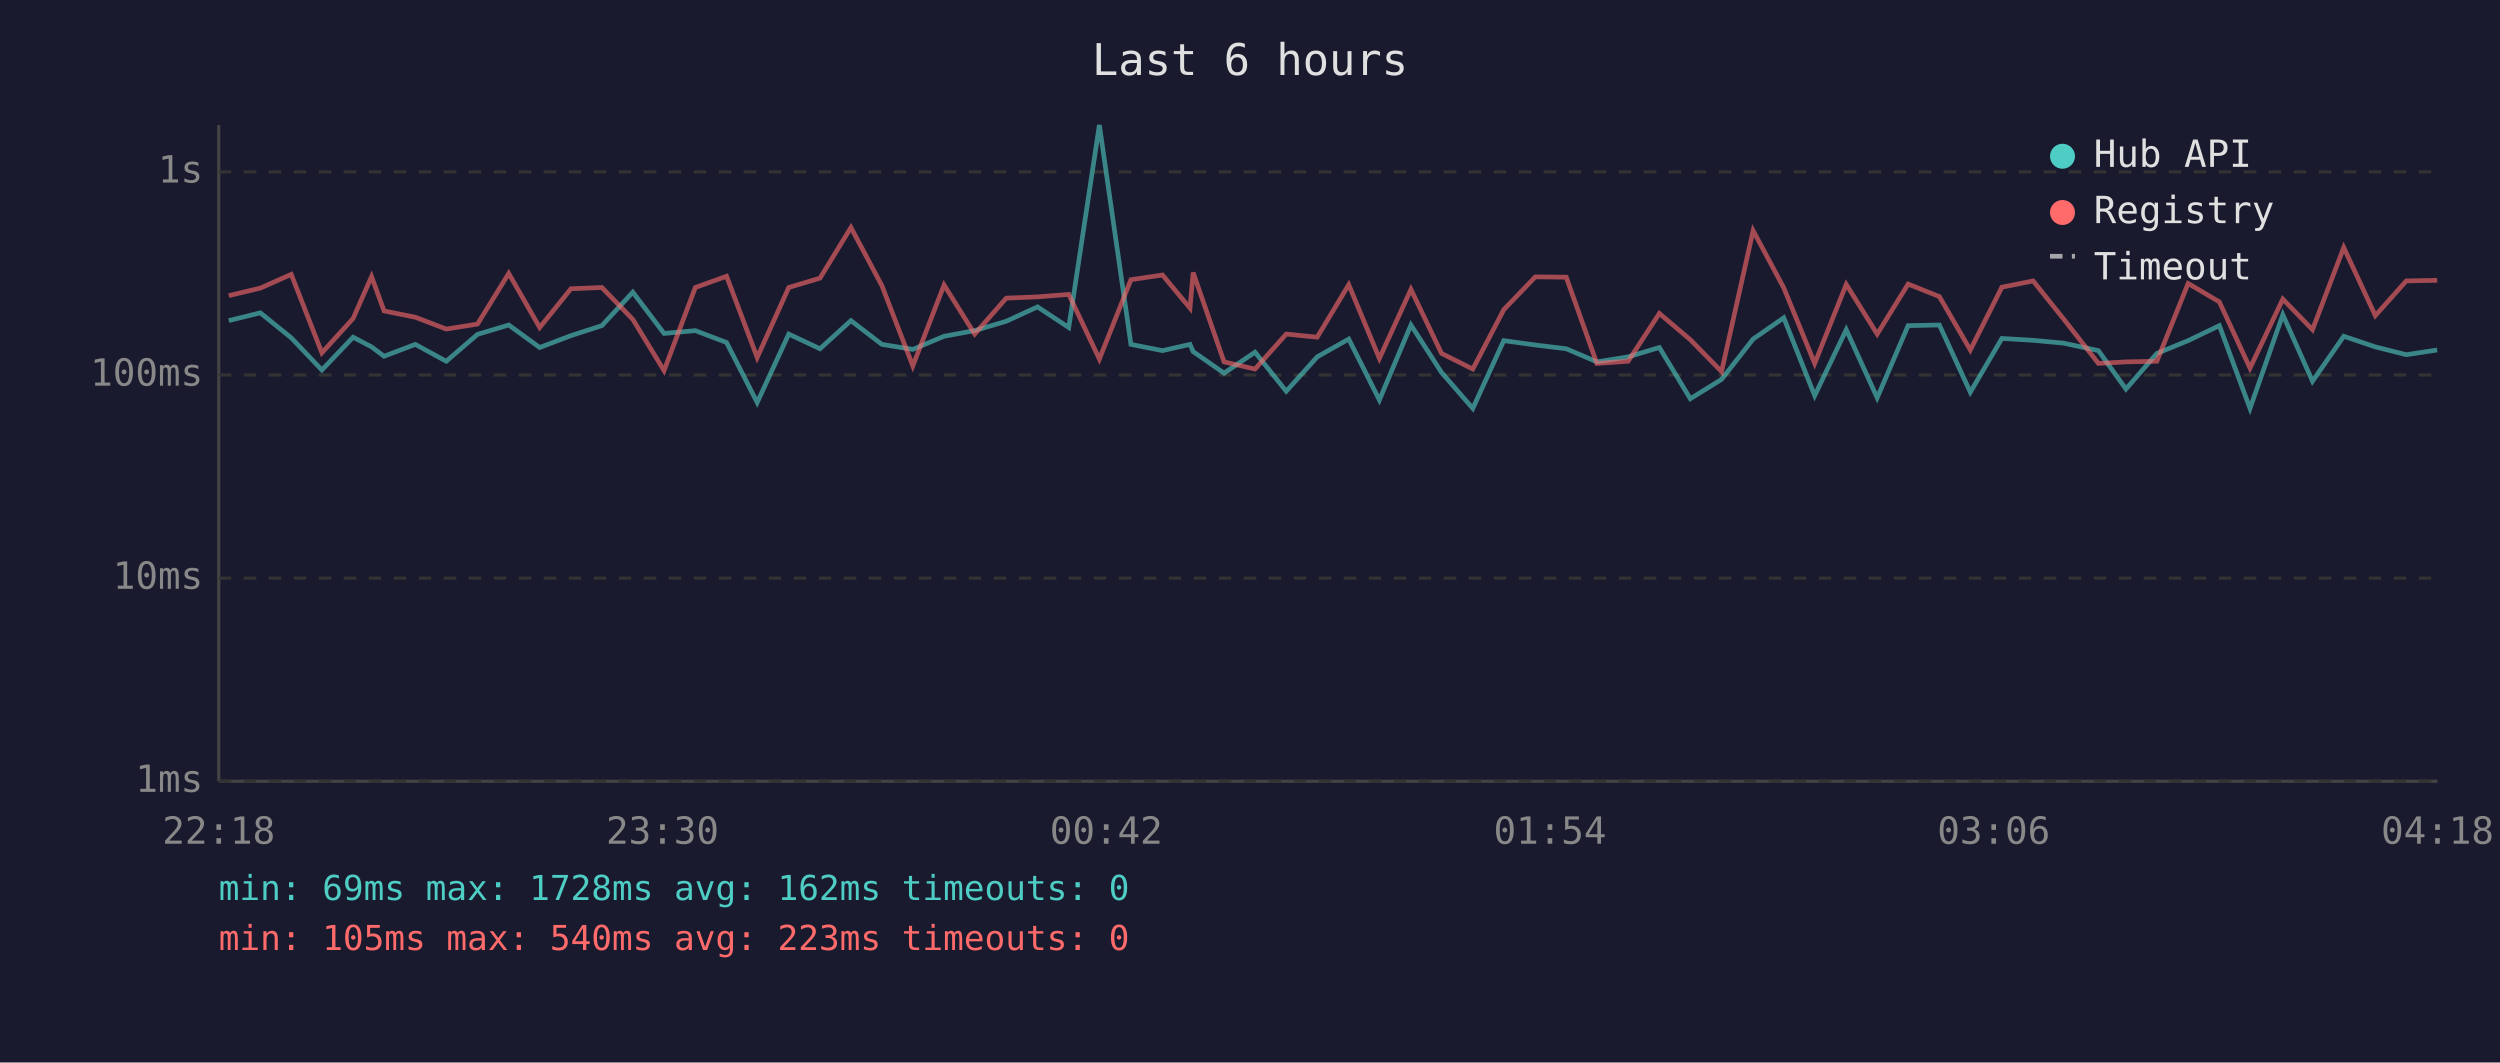
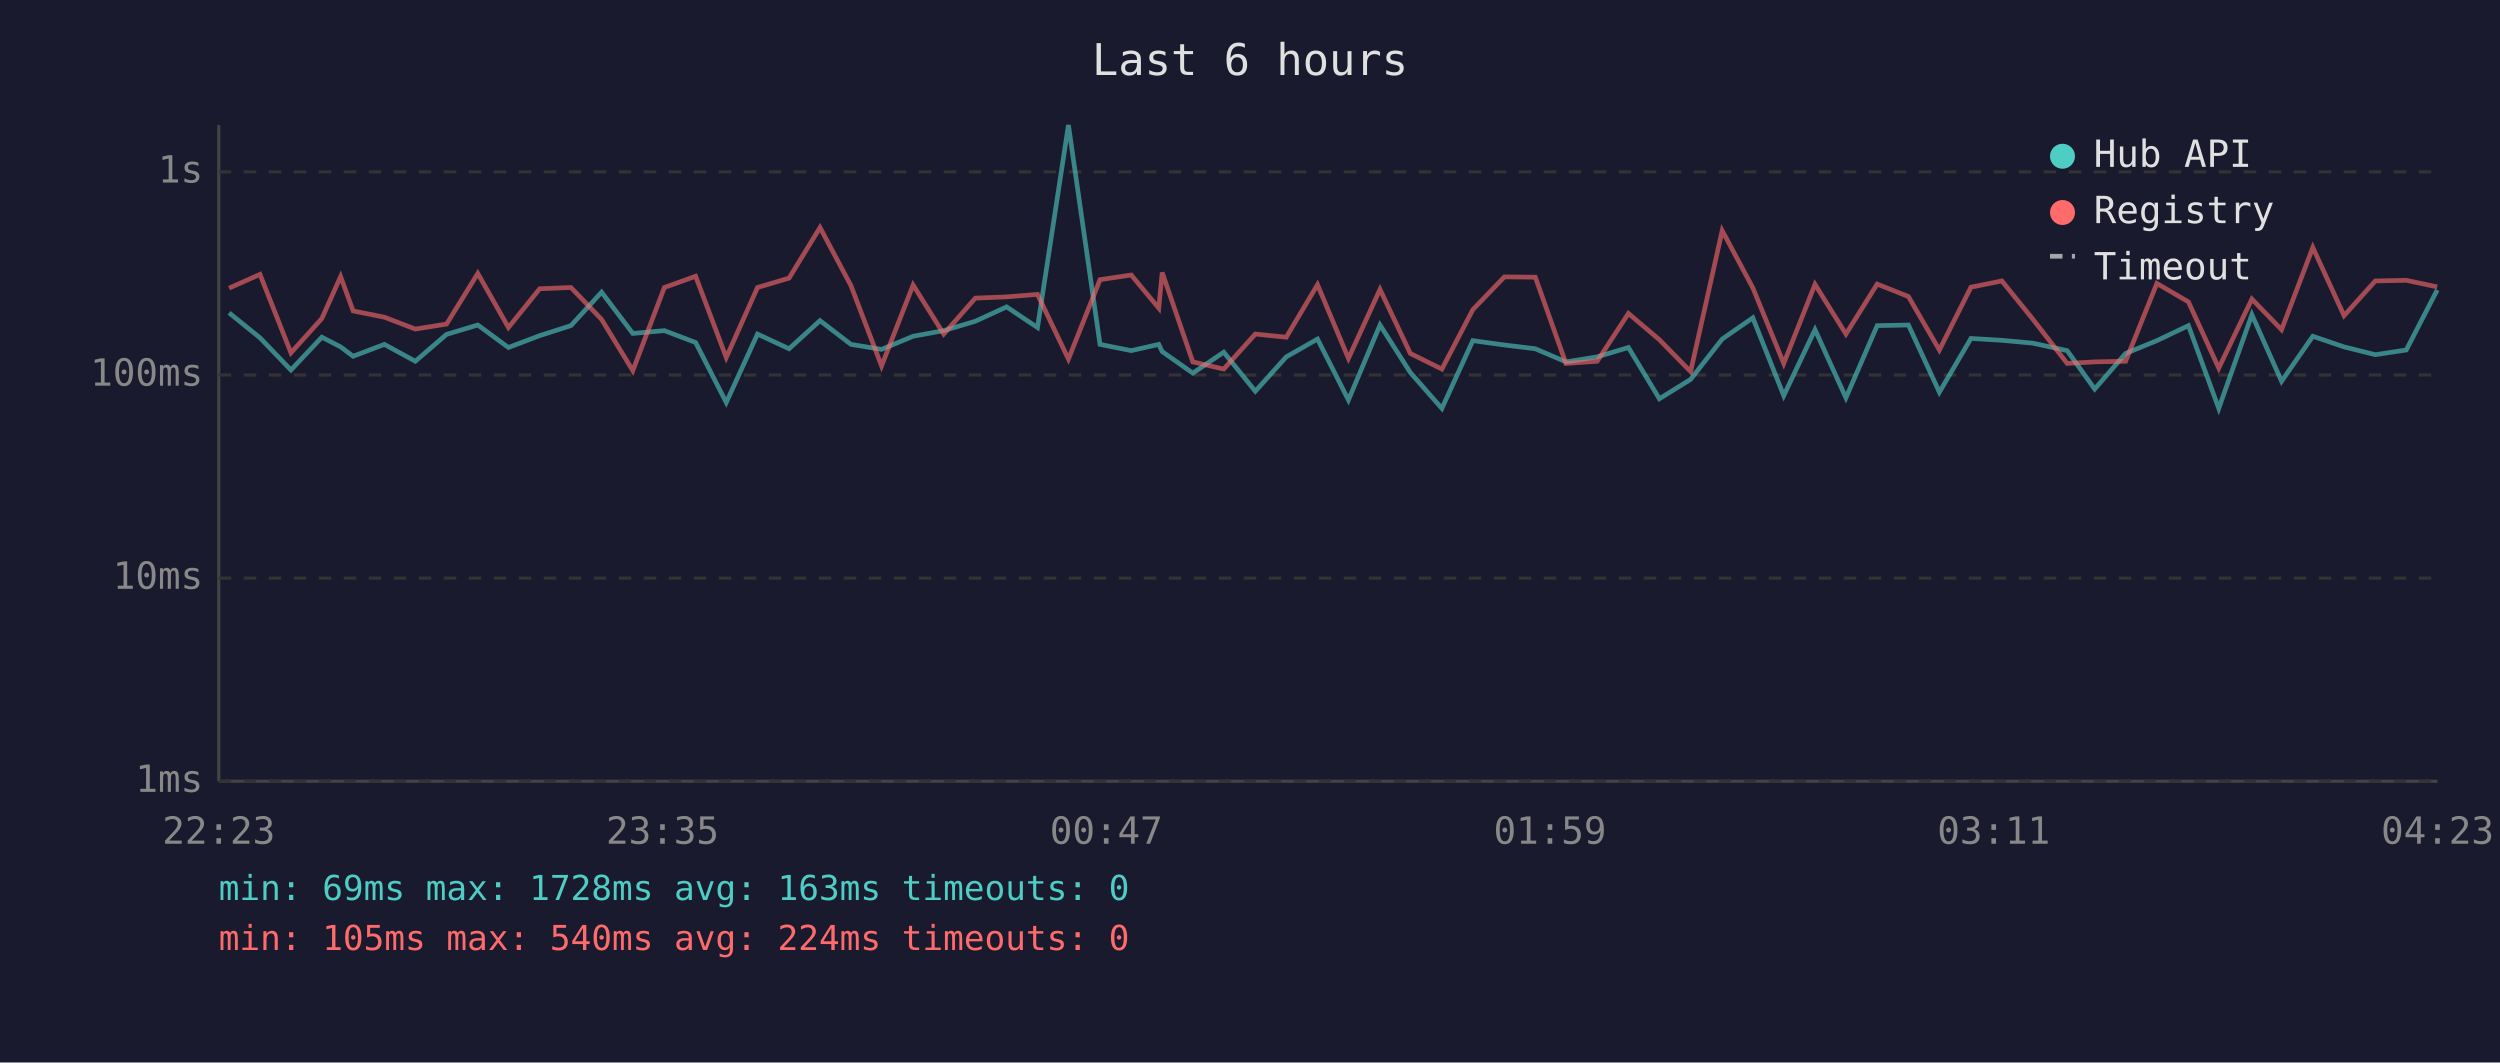
<svg xmlns="http://www.w3.org/2000/svg" viewBox="0 0 800 340" font-family="monospace" font-size="12">
  <rect width="800" height="340" fill="#1a1a2e" />
  <text x="400" y="24" fill="#e0e0e0" font-size="14" text-anchor="middle">Last 6 hours</text>
  <line x1="70" y1="40" x2="70" y2="250" stroke="#444" stroke-width="1" />
  <line x1="70" y1="250" x2="780" y2="250" stroke="#444" stroke-width="1" />
  <line x1="70" y1="250" x2="780" y2="250" stroke="#333" stroke-width="1" stroke-dasharray="4" />
  <text x="65" y="250" fill="#888" text-anchor="end" dominant-baseline="middle">1ms</text>
  <line x1="70" y1="185" x2="780" y2="185" stroke="#333" stroke-width="1" stroke-dasharray="4" />
  <text x="65" y="185" fill="#888" text-anchor="end" dominant-baseline="middle">10ms</text>
  <line x1="70" y1="120" x2="780" y2="120" stroke="#333" stroke-width="1" stroke-dasharray="4" />
  <text x="65" y="120" fill="#888" text-anchor="end" dominant-baseline="middle">100ms</text>
  <line x1="70" y1="55" x2="780" y2="55" stroke="#333" stroke-width="1" stroke-dasharray="4" />
  <text x="65" y="55" fill="#888" text-anchor="end" dominant-baseline="middle">1s</text>
-   <text x="70" y="270" fill="#888" text-anchor="middle">22:18</text>
-   <text x="212" y="270" fill="#888" text-anchor="middle">23:30</text>
-   <text x="354" y="270" fill="#888" text-anchor="middle">00:42</text>
-   <text x="496" y="270" fill="#888" text-anchor="middle">01:54</text>
-   <text x="638" y="270" fill="#888" text-anchor="middle">03:06</text>
-   <text x="780" y="270" fill="#888" text-anchor="middle">04:18</text>
-   <polyline points="73.2,102.6 83.3,100.1 93.2,108.1 103.0,118.4 113.0,107.9 118.9,111.0 122.9,114.0 132.9,110.2 142.8,115.6 152.8,107.0 162.8,104.0 172.7,111.2 182.7,107.4 192.6,104.2 202.5,93.5 212.5,106.7 222.5,105.8 232.5,109.6 242.3,128.8 252.4,106.9 262.4,111.6 272.3,102.6 282.2,110.2 292.1,111.8 302.1,107.6 311.9,105.8 322.0,102.8 332.0,98.2 342.0,104.8 351.8,40.0 361.9,110.2 372.0,112.2 380.8,110.2 381.8,112.5 391.7,119.4 401.6,112.7 411.6,125.2 421.5,114.2 431.6,108.5 441.4,128.0 451.5,104.0 461.3,119.2 471.3,130.7 481.2,109.0 491.3,110.4 501.2,111.6 511.0,115.8 521.0,114.2 531.0,111.2 540.9,127.6 550.9,121.4 561.0,108.5 570.8,101.7 580.7,126.6 590.8,105.5 600.7,127.3 610.6,104.2 620.6,104.0 630.5,125.5 640.6,108.3 650.6,108.9 660.3,109.8 671.5,112.2 680.3,124.5 690.2,113.1 700.2,109.0 710.2,104.2 720.0,130.7 730.5,100.7 740.0,122.0 750.0,107.6 760.1,111.0 770.0,113.5 779.9,112.0" fill="none" stroke="#4ecdc4" stroke-width="1.5" opacity="0.6" />
-   <polyline points="73.2,94.6 83.3,92.2 93.2,87.8 103.0,112.9 113.0,101.9 118.9,88.5 122.9,99.5 132.9,101.5 142.8,105.3 152.8,103.7 162.8,87.5 172.7,104.8 182.7,92.4 192.6,92.0 202.5,102.2 212.5,118.6 222.5,92.0 232.5,88.4 242.3,114.4 252.4,92.0 262.4,89.0 272.3,72.8 282.2,91.4 292.1,117.1 302.1,91.2 311.9,106.9 322.0,95.4 332.0,95.0 342.0,94.2 351.8,114.9 361.9,89.5 372.0,88.0 380.8,98.6 381.8,87.2 391.7,115.8 401.6,118.1 411.6,106.9 421.5,107.9 431.6,91.1 441.4,114.7 451.5,92.6 461.3,113.1 471.3,118.1 481.2,99.1 491.3,88.6 501.2,88.7 511.0,116.3 521.0,115.6 531.0,100.3 540.9,108.7 550.9,118.9 561.0,73.8 570.8,92.1 580.7,116.3 590.8,91.0 600.7,106.9 610.6,90.9 620.6,94.9 630.5,112.0 640.6,91.9 650.6,89.9 660.3,102.0 671.5,116.3 680.3,115.8 690.2,115.6 700.2,90.7 710.2,96.6 720.0,117.8 730.5,95.7 740.0,105.5 750.0,79.2 760.1,101.0 770.0,89.9 779.9,89.7" fill="none" stroke="#ff6b6b" stroke-width="1.5" opacity="0.6" />
+   <text x="70" y="270" fill="#888" text-anchor="middle">22:23</text>
+   <text x="212" y="270" fill="#888" text-anchor="middle">23:35</text>
+   <text x="354" y="270" fill="#888" text-anchor="middle">00:47</text>
+   <text x="496" y="270" fill="#888" text-anchor="middle">01:59</text>
+   <text x="638" y="270" fill="#888" text-anchor="middle">03:11</text>
+   <text x="780" y="270" fill="#888" text-anchor="middle">04:23</text>
+   <polyline points="73.3,100.1 83.2,108.1 93.1,118.4 103.0,107.9 109.0,111.0 113.0,114.0 123.0,110.2 132.9,115.6 142.9,107.0 152.9,104.0 162.7,111.2 172.7,107.4 182.7,104.2 192.5,93.5 202.5,106.7 212.6,105.8 222.6,109.6 232.4,128.8 242.4,106.9 252.5,111.6 262.4,102.6 272.3,110.2 282.1,111.8 292.2,107.6 302.0,105.8 312.1,102.8 322.1,98.2 332.0,104.8 341.9,40.0 352.0,110.2 362.0,112.2 370.8,110.2 371.9,112.5 381.7,119.4 391.6,112.7 401.7,125.2 411.6,114.2 421.6,108.5 431.5,128.0 441.6,104.0 451.3,119.2 461.4,130.7 471.3,109.0 481.4,110.4 491.3,111.6 501.1,115.8 511.1,114.2 521.1,111.2 531.0,127.6 541.0,121.4 551.1,108.5 560.9,101.7 570.8,126.6 580.8,105.5 590.7,127.3 600.7,104.2 610.7,104.0 620.6,125.5 630.7,108.3 640.6,108.9 650.4,109.8 661.5,112.2 670.3,124.5 680.2,113.1 690.2,109.0 700.3,104.2 710.0,130.7 720.6,100.7 730.1,122.0 740.1,107.6 750.1,111.0 760.1,113.5 770.0,112.0 779.9,92.8" fill="none" stroke="#4ecdc4" stroke-width="1.5" opacity="0.6" />
+   <polyline points="73.3,92.2 83.2,87.8 93.1,112.9 103.0,101.9 109.0,88.5 113.0,99.5 123.0,101.5 132.9,105.3 142.9,103.7 152.9,87.5 162.7,104.8 172.7,92.4 182.7,92.0 192.5,102.2 202.5,118.6 212.6,92.0 222.6,88.4 232.4,114.4 242.4,92.0 252.5,89.0 262.4,72.8 272.3,91.4 282.1,117.1 292.2,91.2 302.0,106.9 312.1,95.4 322.1,95.0 332.0,94.2 341.9,114.9 352.0,89.5 362.0,88.0 370.8,98.6 371.9,87.2 381.7,115.8 391.6,118.1 401.7,106.9 411.6,107.9 421.6,91.1 431.5,114.7 441.6,92.6 451.3,113.1 461.4,118.1 471.3,99.1 481.4,88.6 491.3,88.7 501.1,116.3 511.1,115.6 521.1,100.3 531.0,108.7 541.0,118.9 551.1,73.8 560.9,92.1 570.8,116.3 580.8,91.0 590.7,106.9 600.7,90.9 610.7,94.9 620.6,112.0 630.7,91.9 640.6,89.9 650.4,102.0 661.5,116.3 670.3,115.8 680.2,115.6 690.2,90.7 700.3,96.6 710.0,117.8 720.6,95.7 730.1,105.5 740.1,79.2 750.1,101.0 760.1,89.9 770.0,89.7 779.9,91.8" fill="none" stroke="#ff6b6b" stroke-width="1.5" opacity="0.6" />
  <circle cx="660" cy="50" r="4" fill="#4ecdc4" />
  <text x="670" y="50" fill="#e0e0e0" dominant-baseline="middle">Hub API</text>
  <circle cx="660" cy="68" r="4" fill="#ff6b6b" />
  <text x="670" y="68" fill="#e0e0e0" dominant-baseline="middle">Registry</text>
  <line x1="656" y1="82" x2="664" y2="82" stroke="#e0e0e0" stroke-width="1.5" stroke-dasharray="4,3" opacity="0.7" />
  <text x="670" y="86" fill="#e0e0e0" dominant-baseline="middle">Timeout</text>
-   <text x="70" y="288" fill="#4ecdc4" font-size="11">min: 69ms  max: 1728ms  avg: 162ms  timeouts: 0</text>
-   <text x="70" y="304" fill="#ff6b6b" font-size="11">min: 105ms  max: 540ms  avg: 223ms  timeouts: 0</text>
+   <text x="70" y="288" fill="#4ecdc4" font-size="11">min: 69ms  max: 1728ms  avg: 163ms  timeouts: 0</text>
+   <text x="70" y="304" fill="#ff6b6b" font-size="11">min: 105ms  max: 540ms  avg: 224ms  timeouts: 0</text>
</svg>
